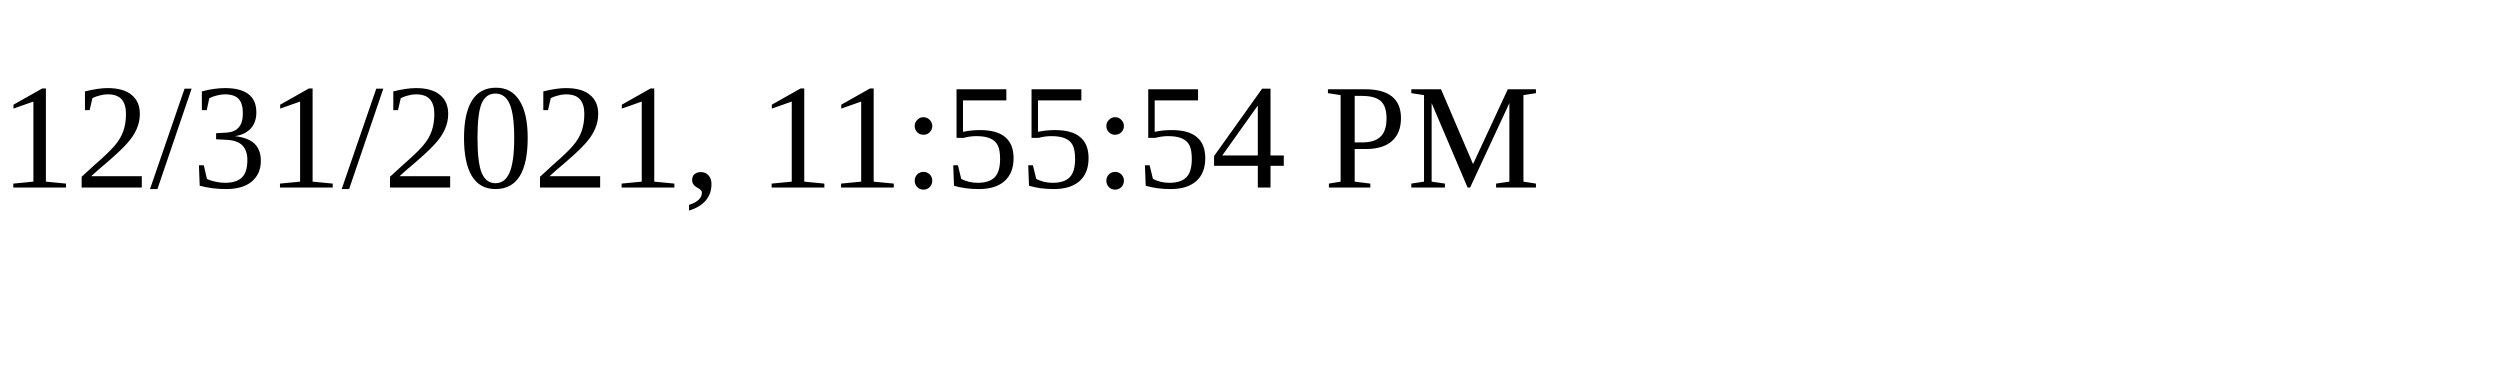
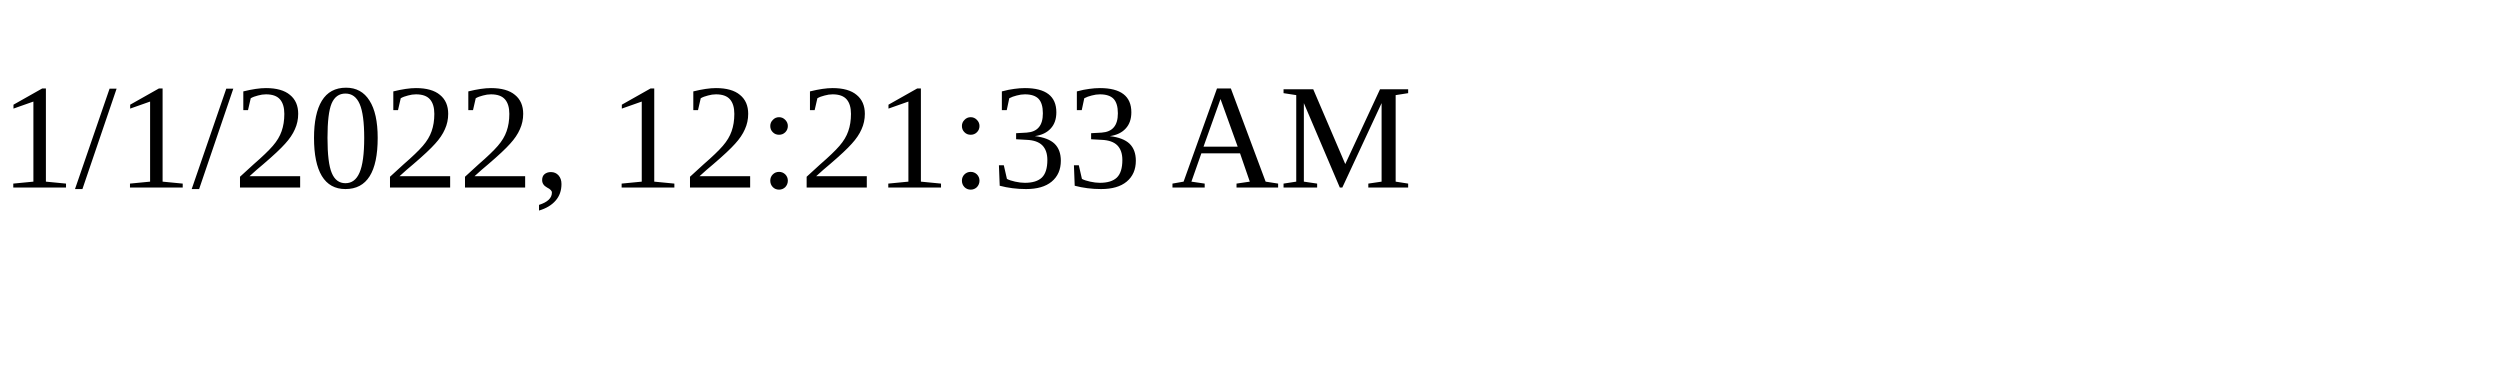
<svg xmlns="http://www.w3.org/2000/svg" height="30" width="200">
-   <text x="0" y="15">12/31/2021, 11:55:54 PM</text>
+   <text x="0" y="15">1/1/2022, 12:21:33 AM</text>
</svg>
